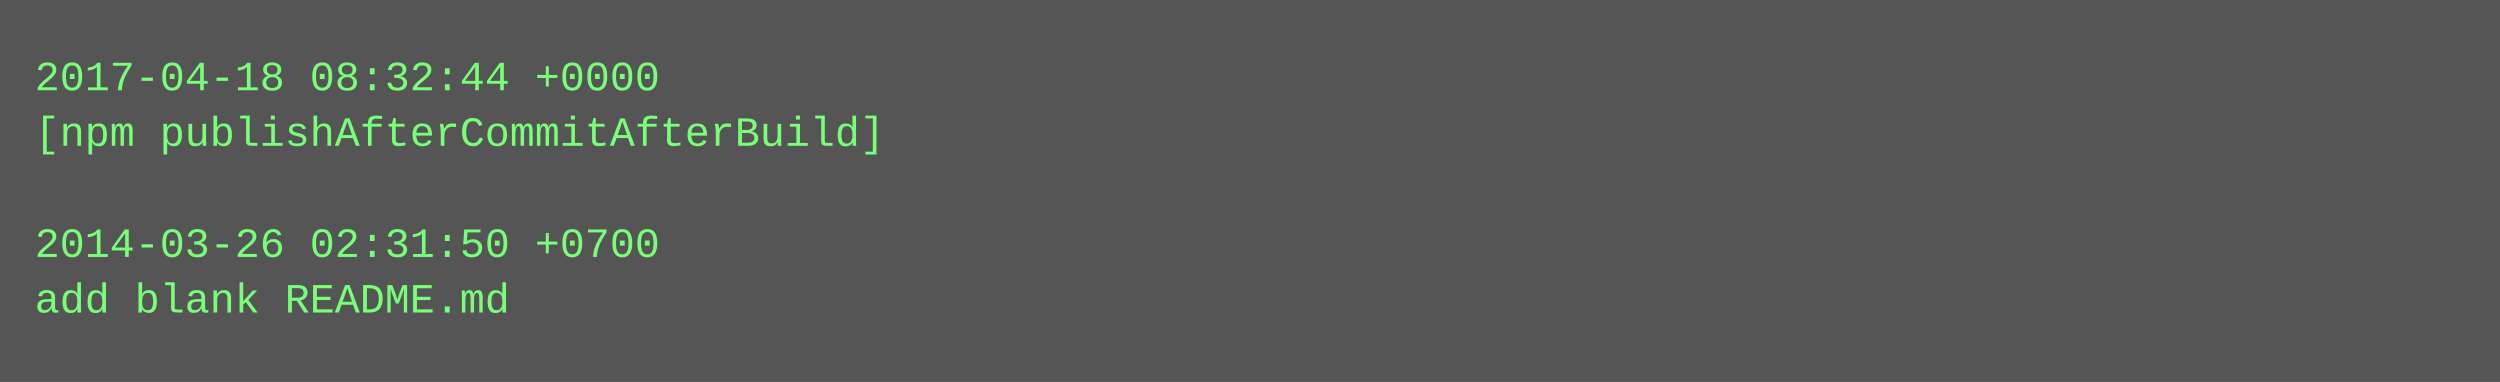
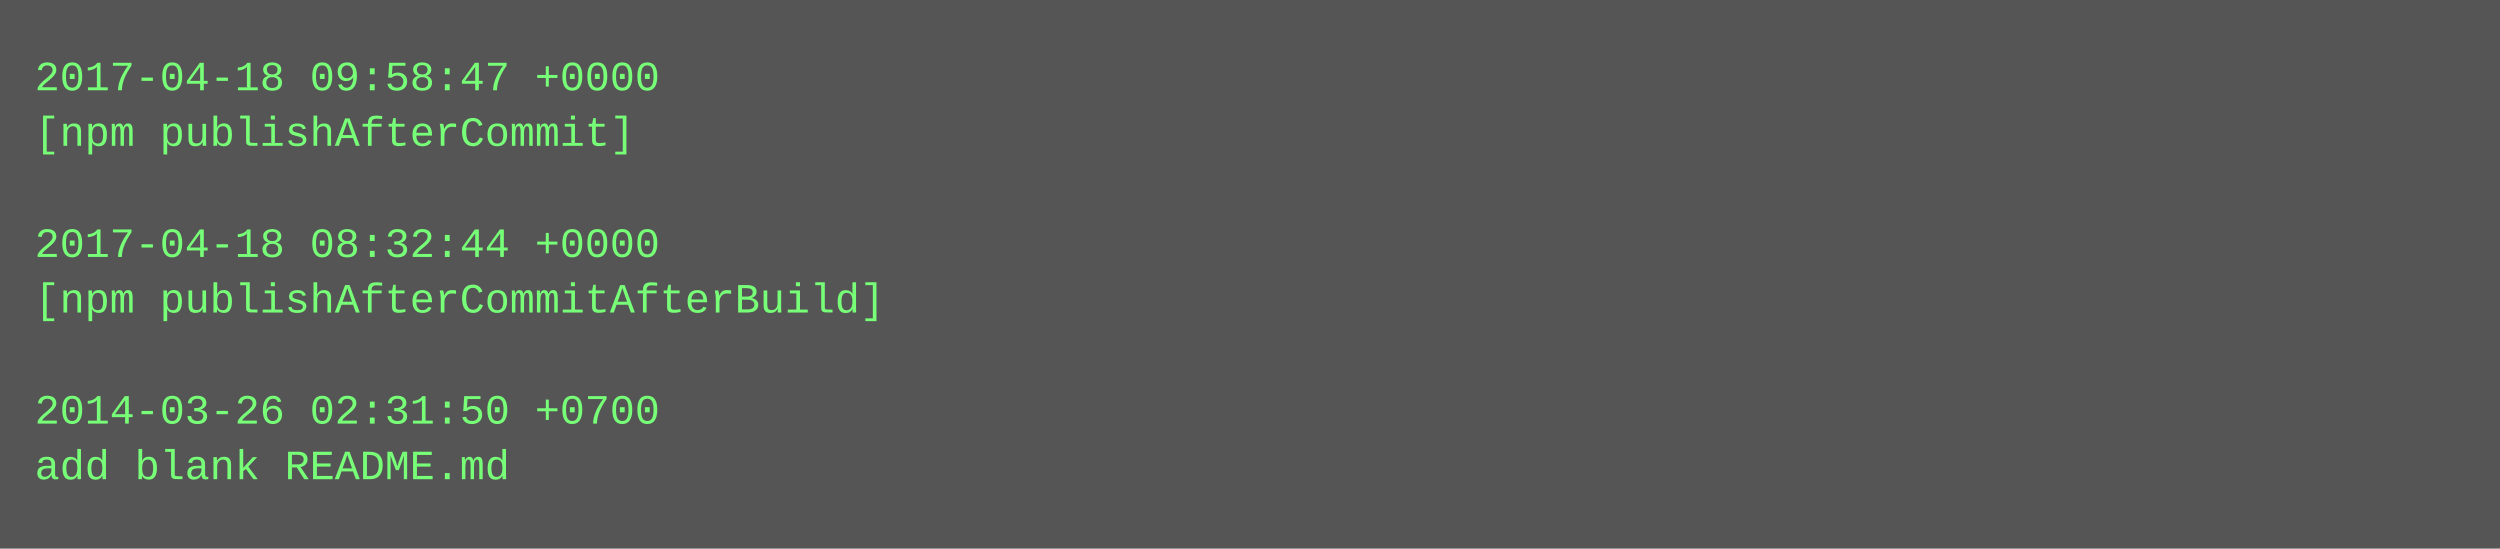
- <svg xmlns="http://www.w3.org/2000/svg" height="110" width="720">
-   <rect height="110" fill="#555" width="720" />
+ <svg xmlns="http://www.w3.org/2000/svg" height="158" width="720">
+   <rect height="158" fill="#555" width="720" />
  <text fill="#7f7" font-family="Courier New" font-size="12" xml:space="preserve">
-     <tspan x="10" y="26">2017-04-18 08:32:44 +0000</tspan>
-     <tspan x="10" y="42">[npm publishAfterCommitAfterBuild]</tspan>
+     <tspan x="10" y="26">2017-04-18 09:58:47 +0000</tspan>
+     <tspan x="10" y="42">[npm publishAfterCommit]</tspan>
    <tspan x="10" y="58" />
-     <tspan x="10" y="74">2014-03-26 02:31:50 +0700</tspan>
-     <tspan x="10" y="90">add blank README.md</tspan>
+     <tspan x="10" y="74">2017-04-18 08:32:44 +0000</tspan>
+     <tspan x="10" y="90">[npm publishAfterCommitAfterBuild]</tspan>
+     <tspan x="10" y="106" />
+     <tspan x="10" y="122">2014-03-26 02:31:50 +0700</tspan>
+     <tspan x="10" y="138">add blank README.md</tspan>
  </text>
</svg>
